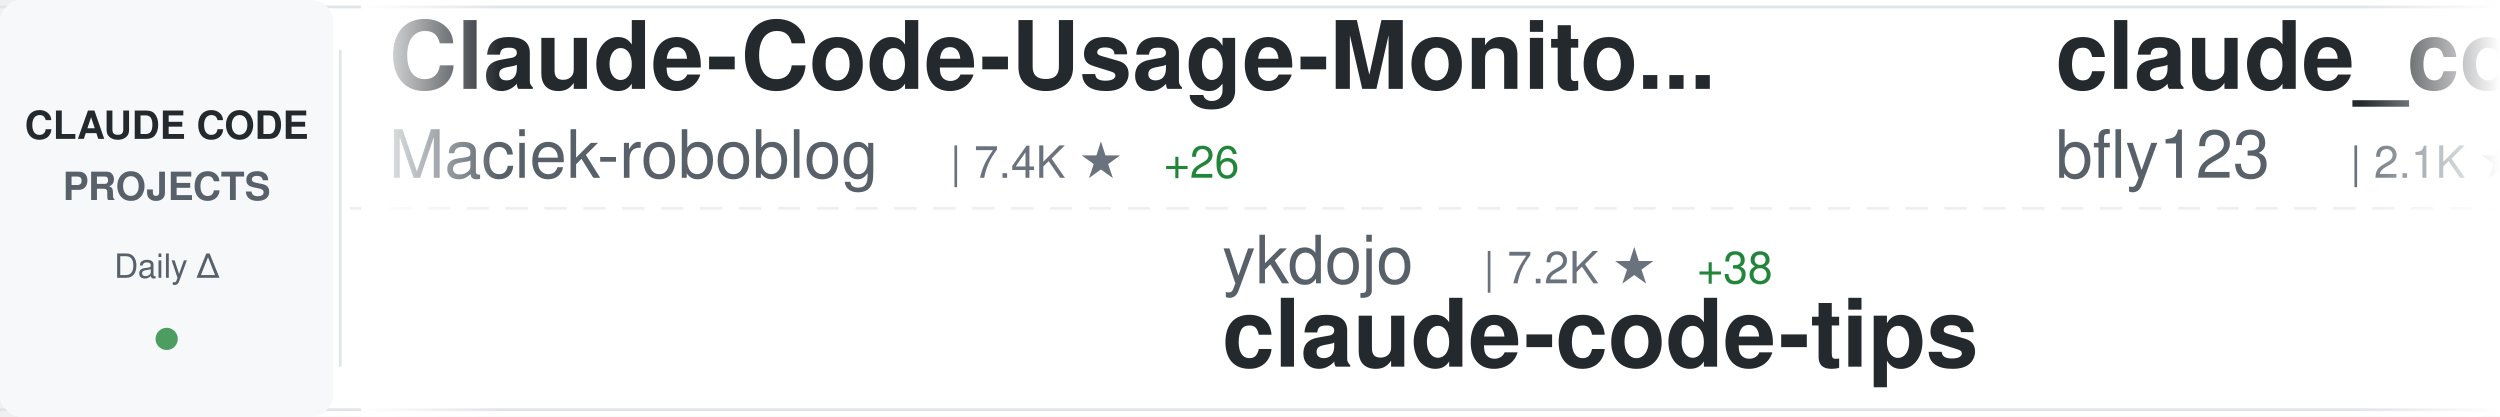
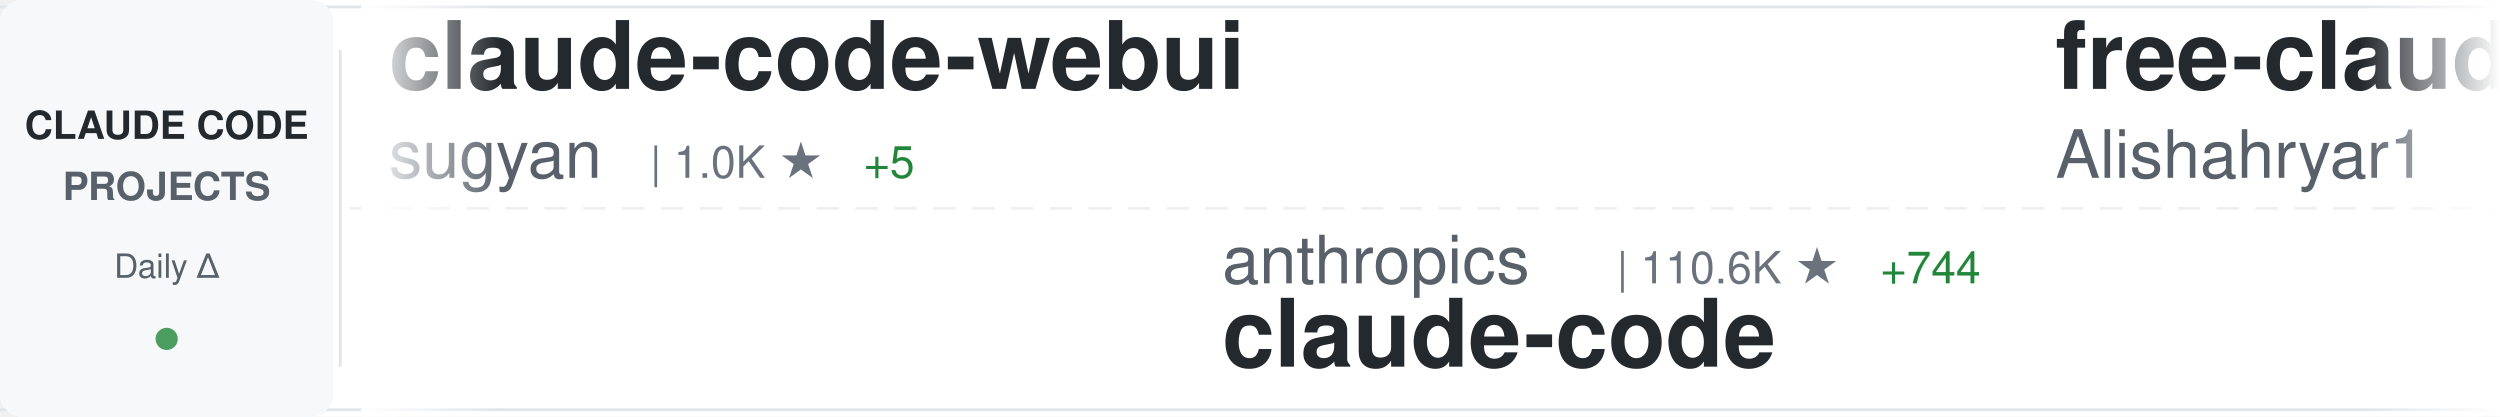
<svg xmlns="http://www.w3.org/2000/svg" width="900" height="150">
  <defs>
    <linearGradient id="awesomeLeftFade" x1="0%" y1="0%" x2="100%" y2="0%">
      <stop offset="0%" style="stop-color:#ffffff;stop-opacity:1" />
      <stop offset="100%" style="stop-color:#ffffff;stop-opacity:0" />
    </linearGradient>
    <linearGradient id="awesomeRightFade" x1="0%" y1="0%" x2="100%" y2="0%">
      <stop offset="0%" style="stop-color:#ffffff;stop-opacity:0" />
      <stop offset="100%" style="stop-color:#ffffff;stop-opacity:1" />
    </linearGradient>
  </defs>
  <rect width="900" height="150" fill="#ffffff" rx="8" />
  <rect x="0" y="2" width="900" height="1" fill="#e1e4e8" />
  <rect x="0" y="147" width="900" height="1" fill="#e1e4e8" />
  <line x1="0" y1="75" x2="900" y2="75" stroke="#e1e4e8" stroke-width="1" stroke-dasharray="8 6" opacity="0.6" />
  <rect x="0" y="0" width="120" height="150" fill="#f6f8fa" rx="8" />
  <text x="60" y="50" font-family="-apple-system, BlinkMacSystemFont, 'Segoe UI', Helvetica, Arial, sans-serif" font-size="14" font-weight="600" fill="#24292e" text-anchor="middle">CLAUDE CODE</text>
  <text x="60" y="72" font-family="-apple-system, BlinkMacSystemFont, 'Segoe UI', Helvetica, Arial, sans-serif" font-size="14" font-weight="600" fill="#586069" text-anchor="middle">PROJECTS</text>
  <text x="60" y="100" font-family="-apple-system, BlinkMacSystemFont, 'Segoe UI', Helvetica, Arial, sans-serif" font-size="12" font-weight="500" fill="#586069" text-anchor="middle">Daily Δ</text>
  <circle cx="60" cy="122" r="4" fill="#22863a" opacity="0.8" />
  <rect x="122" y="18" width="1" height="114" fill="#e1e4e8" />
  <clipPath id="awesomeTickerClip">
    <rect x="130" y="0" width="770" height="150" />
  </clipPath>
  <g clip-path="url(#awesomeTickerClip)">
    <g id="awesomeTickerItems">
      <animateTransform attributeName="transform" attributeType="XML" type="translate" from="0 0" to="-3000 0" dur="54s" repeatCount="indefinite" />
      <g transform="translate(0, 0)">
-         <text x="140" y="32" font-family="-apple-system, BlinkMacSystemFont, 'Segoe UI', Helvetica, Arial, sans-serif" font-size="34" font-weight="600" fill="#24292e">Claude-Code-Usage-Monito...</text>
-         <text x="140" y="64" font-family="-apple-system, BlinkMacSystemFont, 'Segoe UI', Helvetica, Arial, sans-serif" font-size="24" font-weight="400" fill="#586069">Maciek-roboblog</text>
-         <text x="342" y="64" font-family="-apple-system, BlinkMacSystemFont, 'Segoe UI', Helvetica, Arial, sans-serif" font-size="16" font-weight="500" fill="#6a737d">| 7.4K ★</text>
-         <text x="419" y="64" font-family="-apple-system, BlinkMacSystemFont, 'Segoe UI', Helvetica, Arial, sans-serif" font-size="16" font-weight="500" fill="#22863a"> +26</text>
+         <text x="140" y="32" font-family="-apple-system, BlinkMacSystemFont, 'Segoe UI', Helvetica, Arial, sans-serif" font-size="34" font-weight="600" fill="#24292e">claude-code-webui</text>
+         <text x="140" y="64" font-family="-apple-system, BlinkMacSystemFont, 'Segoe UI', Helvetica, Arial, sans-serif" font-size="24" font-weight="400" fill="#586069">sugyan</text>
+         <text x="234" y="64" font-family="-apple-system, BlinkMacSystemFont, 'Segoe UI', Helvetica, Arial, sans-serif" font-size="16" font-weight="500" fill="#6a737d">| 1.0K ★</text>
+         <text x="311" y="64" font-family="-apple-system, BlinkMacSystemFont, 'Segoe UI', Helvetica, Arial, sans-serif" font-size="16" font-weight="500" fill="#22863a"> +5</text>
      </g>
      <g transform="translate(300, 0)">
-         <text x="140" y="102" font-family="-apple-system, BlinkMacSystemFont, 'Segoe UI', Helvetica, Arial, sans-serif" font-size="24" font-weight="400" fill="#586069">ykdojo</text>
-         <text x="234" y="102" font-family="-apple-system, BlinkMacSystemFont, 'Segoe UI', Helvetica, Arial, sans-serif" font-size="16" font-weight="500" fill="#6a737d">| 7.2K ★</text>
-         <text x="311" y="102" font-family="-apple-system, BlinkMacSystemFont, 'Segoe UI', Helvetica, Arial, sans-serif" font-size="16" font-weight="500" fill="#22863a"> +38</text>
-         <text x="140" y="132" font-family="-apple-system, BlinkMacSystemFont, 'Segoe UI', Helvetica, Arial, sans-serif" font-size="34" font-weight="600" fill="#24292e">claude-code-tips</text>
+         <text x="140" y="102" font-family="-apple-system, BlinkMacSystemFont, 'Segoe UI', Helvetica, Arial, sans-serif" font-size="24" font-weight="400" fill="#586069">anthropics</text>
+         <text x="282" y="102" font-family="-apple-system, BlinkMacSystemFont, 'Segoe UI', Helvetica, Arial, sans-serif" font-size="16" font-weight="500" fill="#6a737d">| 110.6K ★</text>
+         <text x="377" y="102" font-family="-apple-system, BlinkMacSystemFont, 'Segoe UI', Helvetica, Arial, sans-serif" font-size="16" font-weight="500" fill="#22863a"> +744</text>
+         <text x="140" y="132" font-family="-apple-system, BlinkMacSystemFont, 'Segoe UI', Helvetica, Arial, sans-serif" font-size="34" font-weight="600" fill="#24292e">claude-code</text>
      </g>
      <g transform="translate(600, 0)">
-         <text x="140" y="32" font-family="-apple-system, BlinkMacSystemFont, 'Segoe UI', Helvetica, Arial, sans-serif" font-size="34" font-weight="600" fill="#24292e">claude_code_bridge</text>
-         <text x="140" y="64" font-family="-apple-system, BlinkMacSystemFont, 'Segoe UI', Helvetica, Arial, sans-serif" font-size="24" font-weight="400" fill="#586069">bfly123</text>
-         <text x="246" y="64" font-family="-apple-system, BlinkMacSystemFont, 'Segoe UI', Helvetica, Arial, sans-serif" font-size="16" font-weight="500" fill="#6a737d">| 2.1K ★</text>
-         <text x="323" y="64" font-family="-apple-system, BlinkMacSystemFont, 'Segoe UI', Helvetica, Arial, sans-serif" font-size="16" font-weight="500" fill="#22863a"> +16</text>
+         <text x="140" y="32" font-family="-apple-system, BlinkMacSystemFont, 'Segoe UI', Helvetica, Arial, sans-serif" font-size="34" font-weight="600" fill="#24292e">free-claude-code</text>
+         <text x="140" y="64" font-family="-apple-system, BlinkMacSystemFont, 'Segoe UI', Helvetica, Arial, sans-serif" font-size="24" font-weight="400" fill="#586069">Alishahryar1</text>
+         <text x="306" y="64" font-family="-apple-system, BlinkMacSystemFont, 'Segoe UI', Helvetica, Arial, sans-serif" font-size="16" font-weight="500" fill="#6a737d">| 1.7K ★</text>
+         <text x="383" y="64" font-family="-apple-system, BlinkMacSystemFont, 'Segoe UI', Helvetica, Arial, sans-serif" font-size="16" font-weight="500" fill="#22863a"> +43</text>
      </g>
      <g transform="translate(900, 0)">
-         <text x="140" y="102" font-family="-apple-system, BlinkMacSystemFont, 'Segoe UI', Helvetica, Arial, sans-serif" font-size="24" font-weight="400" fill="#586069">affaan-m</text>
-         <text x="258" y="102" font-family="-apple-system, BlinkMacSystemFont, 'Segoe UI', Helvetica, Arial, sans-serif" font-size="16" font-weight="500" fill="#6a737d">| 144.5K ★</text>
-         <text x="353" y="102" font-family="-apple-system, BlinkMacSystemFont, 'Segoe UI', Helvetica, Arial, sans-serif" font-size="16" font-weight="500" fill="#22863a"> +2.2K</text>
-         <text x="140" y="132" font-family="-apple-system, BlinkMacSystemFont, 'Segoe UI', Helvetica, Arial, sans-serif" font-size="34" font-weight="600" fill="#24292e">everything-claude-code</text>
+         <text x="140" y="102" font-family="-apple-system, BlinkMacSystemFont, 'Segoe UI', Helvetica, Arial, sans-serif" font-size="24" font-weight="400" fill="#586069">VoltAgent</text>
+         <text x="270" y="102" font-family="-apple-system, BlinkMacSystemFont, 'Segoe UI', Helvetica, Arial, sans-serif" font-size="16" font-weight="500" fill="#6a737d">| 16.6K ★</text>
+         <text x="356" y="102" font-family="-apple-system, BlinkMacSystemFont, 'Segoe UI', Helvetica, Arial, sans-serif" font-size="16" font-weight="500" fill="#22863a"> +148</text>
+         <text x="140" y="132" font-family="-apple-system, BlinkMacSystemFont, 'Segoe UI', Helvetica, Arial, sans-serif" font-size="34" font-weight="600" fill="#24292e">awesome-claude-code-suba...</text>
      </g>
      <g transform="translate(1200, 0)">
-         <text x="140" y="32" font-family="-apple-system, BlinkMacSystemFont, 'Segoe UI', Helvetica, Arial, sans-serif" font-size="34" font-weight="600" fill="#24292e">claude-code</text>
-         <text x="140" y="64" font-family="-apple-system, BlinkMacSystemFont, 'Segoe UI', Helvetica, Arial, sans-serif" font-size="24" font-weight="400" fill="#586069">alex000kim</text>
-         <text x="282" y="64" font-family="-apple-system, BlinkMacSystemFont, 'Segoe UI', Helvetica, Arial, sans-serif" font-size="16" font-weight="500" fill="#6a737d">| 199 ★</text>
-         <text x="350" y="64" font-family="-apple-system, BlinkMacSystemFont, 'Segoe UI', Helvetica, Arial, sans-serif" font-size="16" font-weight="500" fill="#22863a"> +5</text>
+         <text x="140" y="32" font-family="-apple-system, BlinkMacSystemFont, 'Segoe UI', Helvetica, Arial, sans-serif" font-size="34" font-weight="600" fill="#24292e">my-claude-code-setup</text>
+         <text x="140" y="64" font-family="-apple-system, BlinkMacSystemFont, 'Segoe UI', Helvetica, Arial, sans-serif" font-size="24" font-weight="400" fill="#586069">centminmod</text>
+         <text x="282" y="64" font-family="-apple-system, BlinkMacSystemFont, 'Segoe UI', Helvetica, Arial, sans-serif" font-size="16" font-weight="500" fill="#6a737d">| 2.2K ★</text>
+         <text x="359" y="64" font-family="-apple-system, BlinkMacSystemFont, 'Segoe UI', Helvetica, Arial, sans-serif" font-size="16" font-weight="500" fill="#22863a"> +7</text>
      </g>
      <g transform="translate(1500, 0)">
-         <text x="140" y="102" font-family="-apple-system, BlinkMacSystemFont, 'Segoe UI', Helvetica, Arial, sans-serif" font-size="24" font-weight="400" fill="#586069">AprilNEA</text>
-         <text x="258" y="102" font-family="-apple-system, BlinkMacSystemFont, 'Segoe UI', Helvetica, Arial, sans-serif" font-size="16" font-weight="500" fill="#6a737d">| 364 ★</text>
-         <text x="326" y="102" font-family="-apple-system, BlinkMacSystemFont, 'Segoe UI', Helvetica, Arial, sans-serif" font-size="16" font-weight="500" fill="#22863a"> +6</text>
-         <text x="140" y="132" font-family="-apple-system, BlinkMacSystemFont, 'Segoe UI', Helvetica, Arial, sans-serif" font-size="34" font-weight="600" fill="#24292e">claude-code-source</text>
+         <text x="140" y="102" font-family="-apple-system, BlinkMacSystemFont, 'Segoe UI', Helvetica, Arial, sans-serif" font-size="24" font-weight="400" fill="#586069">pedrohcgs</text>
+         <text x="270" y="102" font-family="-apple-system, BlinkMacSystemFont, 'Segoe UI', Helvetica, Arial, sans-serif" font-size="16" font-weight="500" fill="#6a737d">| 856 ★</text>
+         <text x="338" y="102" font-family="-apple-system, BlinkMacSystemFont, 'Segoe UI', Helvetica, Arial, sans-serif" font-size="16" font-weight="500" fill="#22863a"> +6</text>
+         <text x="140" y="132" font-family="-apple-system, BlinkMacSystemFont, 'Segoe UI', Helvetica, Arial, sans-serif" font-size="34" font-weight="600" fill="#24292e">claude-code-my-workflow</text>
      </g>
      <g transform="translate(1800, 0)">
-         <text x="140" y="32" font-family="-apple-system, BlinkMacSystemFont, 'Segoe UI', Helvetica, Arial, sans-serif" font-size="34" font-weight="600" fill="#24292e">claude-code-sourcemap</text>
-         <text x="140" y="64" font-family="-apple-system, BlinkMacSystemFont, 'Segoe UI', Helvetica, Arial, sans-serif" font-size="24" font-weight="400" fill="#586069">ChinaSiro</text>
-         <text x="270" y="64" font-family="-apple-system, BlinkMacSystemFont, 'Segoe UI', Helvetica, Arial, sans-serif" font-size="16" font-weight="500" fill="#6a737d">| 8.6K ★</text>
-         <text x="347" y="64" font-family="-apple-system, BlinkMacSystemFont, 'Segoe UI', Helvetica, Arial, sans-serif" font-size="16" font-weight="500" fill="#22863a"> +81</text>
+         <text x="140" y="32" font-family="-apple-system, BlinkMacSystemFont, 'Segoe UI', Helvetica, Arial, sans-serif" font-size="34" font-weight="600" fill="#24292e">claude-code-proxy</text>
+         <text x="140" y="64" font-family="-apple-system, BlinkMacSystemFont, 'Segoe UI', Helvetica, Arial, sans-serif" font-size="24" font-weight="400" fill="#586069">1rgs</text>
+         <text x="210" y="64" font-family="-apple-system, BlinkMacSystemFont, 'Segoe UI', Helvetica, Arial, sans-serif" font-size="16" font-weight="500" fill="#6a737d">| 3.4K ★</text>
+         <text x="287" y="64" font-family="-apple-system, BlinkMacSystemFont, 'Segoe UI', Helvetica, Arial, sans-serif" font-size="16" font-weight="500" fill="#22863a"> +9</text>
      </g>
      <g transform="translate(2100, 0)">
-         <text x="140" y="102" font-family="-apple-system, BlinkMacSystemFont, 'Segoe UI', Helvetica, Arial, sans-serif" font-size="24" font-weight="400" fill="#586069">mehmoodosman</text>
-         <text x="306" y="102" font-family="-apple-system, BlinkMacSystemFont, 'Segoe UI', Helvetica, Arial, sans-serif" font-size="16" font-weight="500" fill="#6a737d">| 157 ★</text>
-         <text x="374" y="102" font-family="-apple-system, BlinkMacSystemFont, 'Segoe UI', Helvetica, Arial, sans-serif" font-size="16" font-weight="500" fill="#22863a"> +8</text>
+         <text x="140" y="102" font-family="-apple-system, BlinkMacSystemFont, 'Segoe UI', Helvetica, Arial, sans-serif" font-size="24" font-weight="400" fill="#586069">edmund-io</text>
+         <text x="270" y="102" font-family="-apple-system, BlinkMacSystemFont, 'Segoe UI', Helvetica, Arial, sans-serif" font-size="16" font-weight="500" fill="#6a737d">| 1.4K ★</text>
+         <text x="347" y="102" font-family="-apple-system, BlinkMacSystemFont, 'Segoe UI', Helvetica, Arial, sans-serif" font-size="16" font-weight="500" fill="#22863a"> +3</text>
+         <text x="140" y="132" font-family="-apple-system, BlinkMacSystemFont, 'Segoe UI', Helvetica, Arial, sans-serif" font-size="34" font-weight="600" fill="#24292e">edmunds-claude-code</text>
+       </g>
+       <g transform="translate(2400, 0)">
+         <text x="140" y="32" font-family="-apple-system, BlinkMacSystemFont, 'Segoe UI', Helvetica, Arial, sans-serif" font-size="34" font-weight="600" fill="#24292e">superpowers</text>
+         <text x="140" y="64" font-family="-apple-system, BlinkMacSystemFont, 'Segoe UI', Helvetica, Arial, sans-serif" font-size="24" font-weight="400" fill="#586069">obra</text>
+         <text x="210" y="64" font-family="-apple-system, BlinkMacSystemFont, 'Segoe UI', Helvetica, Arial, sans-serif" font-size="16" font-weight="500" fill="#6a737d">| 139.3K ★</text>
+         <text x="305" y="64" font-family="-apple-system, BlinkMacSystemFont, 'Segoe UI', Helvetica, Arial, sans-serif" font-size="16" font-weight="500" fill="#22863a"> +1.9K</text>
+       </g>
+       <g transform="translate(2700, 0)">
+         <text x="140" y="102" font-family="-apple-system, BlinkMacSystemFont, 'Segoe UI', Helvetica, Arial, sans-serif" font-size="24" font-weight="400" fill="#586069">wshobson</text>
+         <text x="258" y="102" font-family="-apple-system, BlinkMacSystemFont, 'Segoe UI', Helvetica, Arial, sans-serif" font-size="16" font-weight="500" fill="#6a737d">| 33.1K ★</text>
+         <text x="344" y="102" font-family="-apple-system, BlinkMacSystemFont, 'Segoe UI', Helvetica, Arial, sans-serif" font-size="16" font-weight="500" fill="#22863a"> +68</text>
+         <text x="140" y="132" font-family="-apple-system, BlinkMacSystemFont, 'Segoe UI', Helvetica, Arial, sans-serif" font-size="34" font-weight="600" fill="#24292e">agents</text>
+       </g>
+       <g transform="translate(3000, 0)">
+         <text x="140" y="32" font-family="-apple-system, BlinkMacSystemFont, 'Segoe UI', Helvetica, Arial, sans-serif" font-size="34" font-weight="600" fill="#24292e">claude-code-webui</text>
+         <text x="140" y="64" font-family="-apple-system, BlinkMacSystemFont, 'Segoe UI', Helvetica, Arial, sans-serif" font-size="24" font-weight="400" fill="#586069">sugyan</text>
+         <text x="234" y="64" font-family="-apple-system, BlinkMacSystemFont, 'Segoe UI', Helvetica, Arial, sans-serif" font-size="16" font-weight="500" fill="#6a737d">| 1.0K ★</text>
+         <text x="311" y="64" font-family="-apple-system, BlinkMacSystemFont, 'Segoe UI', Helvetica, Arial, sans-serif" font-size="16" font-weight="500" fill="#22863a"> +5</text>
+       </g>
+       <g transform="translate(3300, 0)">
+         <text x="140" y="102" font-family="-apple-system, BlinkMacSystemFont, 'Segoe UI', Helvetica, Arial, sans-serif" font-size="24" font-weight="400" fill="#586069">anthropics</text>
+         <text x="282" y="102" font-family="-apple-system, BlinkMacSystemFont, 'Segoe UI', Helvetica, Arial, sans-serif" font-size="16" font-weight="500" fill="#6a737d">| 110.6K ★</text>
+         <text x="377" y="102" font-family="-apple-system, BlinkMacSystemFont, 'Segoe UI', Helvetica, Arial, sans-serif" font-size="16" font-weight="500" fill="#22863a"> +744</text>
        <text x="140" y="132" font-family="-apple-system, BlinkMacSystemFont, 'Segoe UI', Helvetica, Arial, sans-serif" font-size="34" font-weight="600" fill="#24292e">claude-code</text>
      </g>
-       <g transform="translate(2400, 0)">
-         <text x="140" y="32" font-family="-apple-system, BlinkMacSystemFont, 'Segoe UI', Helvetica, Arial, sans-serif" font-size="34" font-weight="600" fill="#24292e">ralph</text>
-         <text x="140" y="64" font-family="-apple-system, BlinkMacSystemFont, 'Segoe UI', Helvetica, Arial, sans-serif" font-size="24" font-weight="400" fill="#586069">snarktank</text>
-         <text x="270" y="64" font-family="-apple-system, BlinkMacSystemFont, 'Segoe UI', Helvetica, Arial, sans-serif" font-size="16" font-weight="500" fill="#6a737d">| 14.6K ★</text>
-         <text x="356" y="64" font-family="-apple-system, BlinkMacSystemFont, 'Segoe UI', Helvetica, Arial, sans-serif" font-size="16" font-weight="500" fill="#22863a"> +85</text>
-       </g>
-       <g transform="translate(2700, 0)">
-         <text x="140" y="102" font-family="-apple-system, BlinkMacSystemFont, 'Segoe UI', Helvetica, Arial, sans-serif" font-size="24" font-weight="400" fill="#586069">fazxes</text>
-         <text x="234" y="102" font-family="-apple-system, BlinkMacSystemFont, 'Segoe UI', Helvetica, Arial, sans-serif" font-size="16" font-weight="500" fill="#6a737d">| 194 ★</text>
-         <text x="302" y="102" font-family="-apple-system, BlinkMacSystemFont, 'Segoe UI', Helvetica, Arial, sans-serif" font-size="16" font-weight="500" fill="#22863a"> +4</text>
-         <text x="140" y="132" font-family="-apple-system, BlinkMacSystemFont, 'Segoe UI', Helvetica, Arial, sans-serif" font-size="34" font-weight="600" fill="#24292e">Claude-code</text>
-       </g>
-       <g transform="translate(3000, 0)">
-         <text x="140" y="32" font-family="-apple-system, BlinkMacSystemFont, 'Segoe UI', Helvetica, Arial, sans-serif" font-size="34" font-weight="600" fill="#24292e">Claude-Code-Usage-Monito...</text>
-         <text x="140" y="64" font-family="-apple-system, BlinkMacSystemFont, 'Segoe UI', Helvetica, Arial, sans-serif" font-size="24" font-weight="400" fill="#586069">Maciek-roboblog</text>
-         <text x="342" y="64" font-family="-apple-system, BlinkMacSystemFont, 'Segoe UI', Helvetica, Arial, sans-serif" font-size="16" font-weight="500" fill="#6a737d">| 7.4K ★</text>
-         <text x="419" y="64" font-family="-apple-system, BlinkMacSystemFont, 'Segoe UI', Helvetica, Arial, sans-serif" font-size="16" font-weight="500" fill="#22863a"> +26</text>
-       </g>
-       <g transform="translate(3300, 0)">
-         <text x="140" y="102" font-family="-apple-system, BlinkMacSystemFont, 'Segoe UI', Helvetica, Arial, sans-serif" font-size="24" font-weight="400" fill="#586069">ykdojo</text>
-         <text x="234" y="102" font-family="-apple-system, BlinkMacSystemFont, 'Segoe UI', Helvetica, Arial, sans-serif" font-size="16" font-weight="500" fill="#6a737d">| 7.2K ★</text>
-         <text x="311" y="102" font-family="-apple-system, BlinkMacSystemFont, 'Segoe UI', Helvetica, Arial, sans-serif" font-size="16" font-weight="500" fill="#22863a"> +38</text>
-         <text x="140" y="132" font-family="-apple-system, BlinkMacSystemFont, 'Segoe UI', Helvetica, Arial, sans-serif" font-size="34" font-weight="600" fill="#24292e">claude-code-tips</text>
-       </g>
      <g transform="translate(3600, 0)">
-         <text x="140" y="32" font-family="-apple-system, BlinkMacSystemFont, 'Segoe UI', Helvetica, Arial, sans-serif" font-size="34" font-weight="600" fill="#24292e">claude_code_bridge</text>
-         <text x="140" y="64" font-family="-apple-system, BlinkMacSystemFont, 'Segoe UI', Helvetica, Arial, sans-serif" font-size="24" font-weight="400" fill="#586069">bfly123</text>
-         <text x="246" y="64" font-family="-apple-system, BlinkMacSystemFont, 'Segoe UI', Helvetica, Arial, sans-serif" font-size="16" font-weight="500" fill="#6a737d">| 2.1K ★</text>
-         <text x="323" y="64" font-family="-apple-system, BlinkMacSystemFont, 'Segoe UI', Helvetica, Arial, sans-serif" font-size="16" font-weight="500" fill="#22863a"> +16</text>
+         <text x="140" y="32" font-family="-apple-system, BlinkMacSystemFont, 'Segoe UI', Helvetica, Arial, sans-serif" font-size="34" font-weight="600" fill="#24292e">free-claude-code</text>
+         <text x="140" y="64" font-family="-apple-system, BlinkMacSystemFont, 'Segoe UI', Helvetica, Arial, sans-serif" font-size="24" font-weight="400" fill="#586069">Alishahryar1</text>
+         <text x="306" y="64" font-family="-apple-system, BlinkMacSystemFont, 'Segoe UI', Helvetica, Arial, sans-serif" font-size="16" font-weight="500" fill="#6a737d">| 1.7K ★</text>
+         <text x="383" y="64" font-family="-apple-system, BlinkMacSystemFont, 'Segoe UI', Helvetica, Arial, sans-serif" font-size="16" font-weight="500" fill="#22863a"> +43</text>
      </g>
      <g transform="translate(3900, 0)">
-         <text x="140" y="102" font-family="-apple-system, BlinkMacSystemFont, 'Segoe UI', Helvetica, Arial, sans-serif" font-size="24" font-weight="400" fill="#586069">affaan-m</text>
-         <text x="258" y="102" font-family="-apple-system, BlinkMacSystemFont, 'Segoe UI', Helvetica, Arial, sans-serif" font-size="16" font-weight="500" fill="#6a737d">| 144.5K ★</text>
-         <text x="353" y="102" font-family="-apple-system, BlinkMacSystemFont, 'Segoe UI', Helvetica, Arial, sans-serif" font-size="16" font-weight="500" fill="#22863a"> +2.2K</text>
-         <text x="140" y="132" font-family="-apple-system, BlinkMacSystemFont, 'Segoe UI', Helvetica, Arial, sans-serif" font-size="34" font-weight="600" fill="#24292e">everything-claude-code</text>
+         <text x="140" y="102" font-family="-apple-system, BlinkMacSystemFont, 'Segoe UI', Helvetica, Arial, sans-serif" font-size="24" font-weight="400" fill="#586069">VoltAgent</text>
+         <text x="270" y="102" font-family="-apple-system, BlinkMacSystemFont, 'Segoe UI', Helvetica, Arial, sans-serif" font-size="16" font-weight="500" fill="#6a737d">| 16.6K ★</text>
+         <text x="356" y="102" font-family="-apple-system, BlinkMacSystemFont, 'Segoe UI', Helvetica, Arial, sans-serif" font-size="16" font-weight="500" fill="#22863a"> +148</text>
+         <text x="140" y="132" font-family="-apple-system, BlinkMacSystemFont, 'Segoe UI', Helvetica, Arial, sans-serif" font-size="34" font-weight="600" fill="#24292e">awesome-claude-code-suba...</text>
      </g>
    </g>
  </g>
  <rect x="130" y="0" width="50" height="150" fill="url(#awesomeLeftFade)" />
  <rect x="850" y="0" width="50" height="150" fill="url(#awesomeRightFade)" />
</svg>
